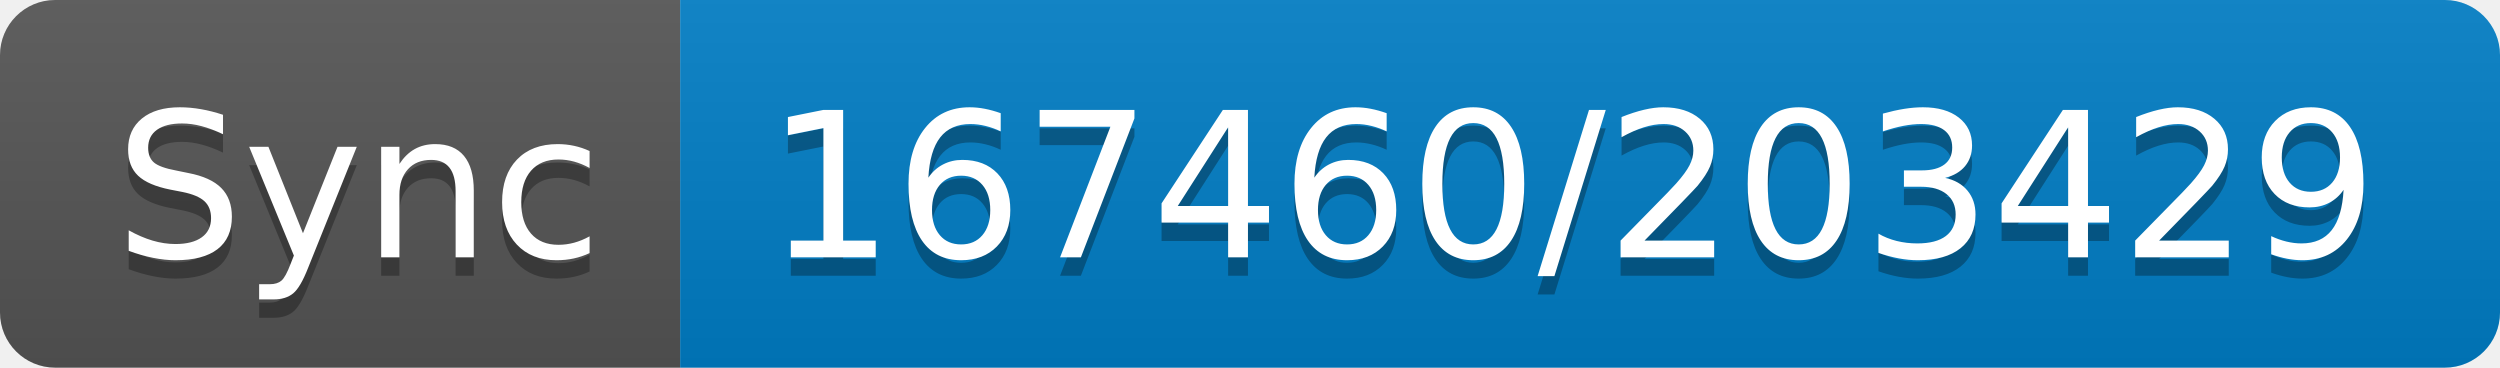
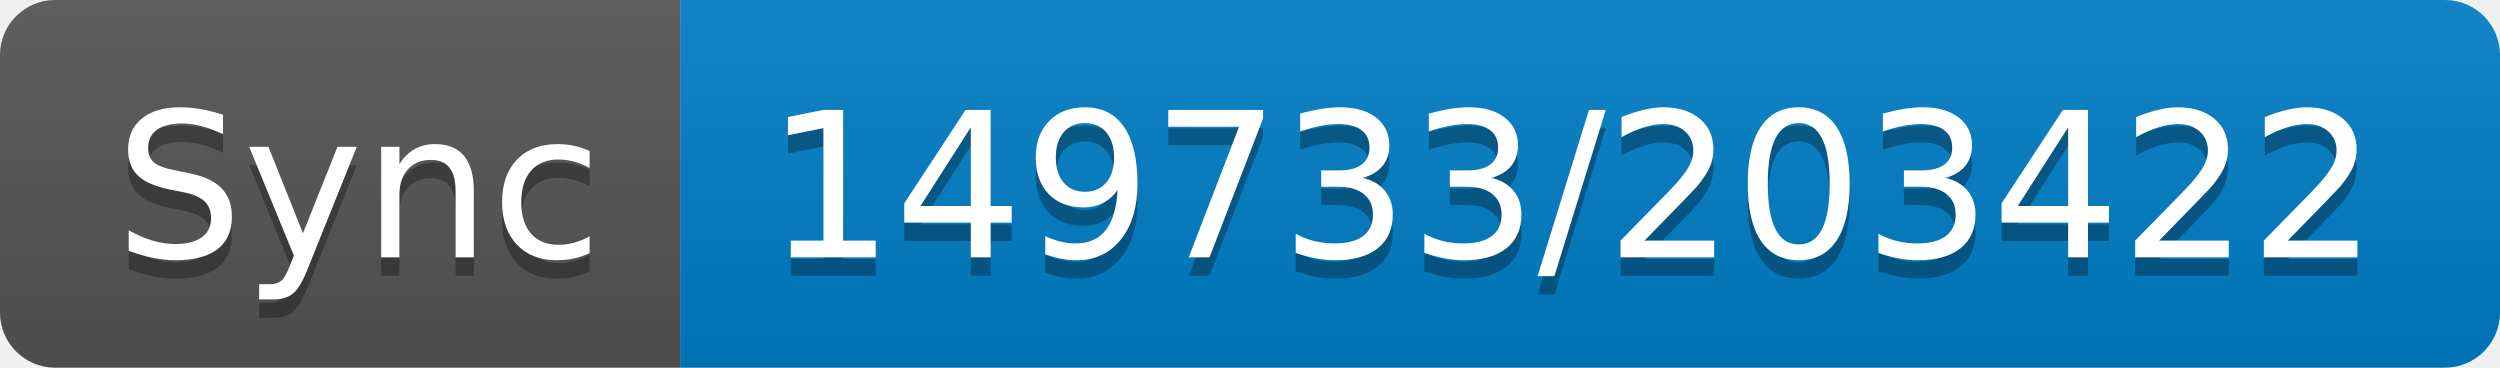
- <svg xmlns="http://www.w3.org/2000/svg" width="136" height="20" role="img" aria-label="Sync: 167460/203429">
+ <svg xmlns="http://www.w3.org/2000/svg" width="136" height="20" role="img" aria-label="Sync: 149733/203422">
  <linearGradient id="s" x2="0" y2="100%">
    <stop offset="0" stop-color="#bbb" stop-opacity=".1" />
    <stop offset="1" stop-opacity=".1" />
  </linearGradient>
  <clipPath id="r">
    <rect width="136" height="20" rx="3" fill="#fff" />
  </clipPath>
  <g clip-path="url(#r)">
    <rect width="37" height="20" fill="#555" />
    <rect x="37" width="99" height="20" fill="#007ec6" />
    <rect width="136" height="20" fill="url(#s)" />
  </g>
  <g fill="#fff" text-anchor="middle" font-family="Verdana,Geneva,DejaVu Sans,sans-serif" text-rendering="geometricPrecision" font-size="110">
    <text aria-hidden="true" x="195" y="150" fill="#010101" fill-opacity=".3" transform="scale(.1)" textLength="270">Sync</text>
    <text x="195" y="140" transform="scale(.1)" fill="#fff" textLength="270">Sync</text>
-     <text aria-hidden="true" x="855" y="150" fill="#010101" fill-opacity=".3" transform="scale(.1)" textLength="890">167460/203429</text>
-     <text x="855" y="140" transform="scale(.1)" fill="#fff" textLength="890">167460/203429</text>
+     <text aria-hidden="true" x="855" y="150" fill="#010101" fill-opacity=".3" transform="scale(.1)" textLength="890">149733/203422</text>
+     <text x="855" y="140" transform="scale(.1)" fill="#fff" textLength="890">149733/203422</text>
  </g>
</svg>
